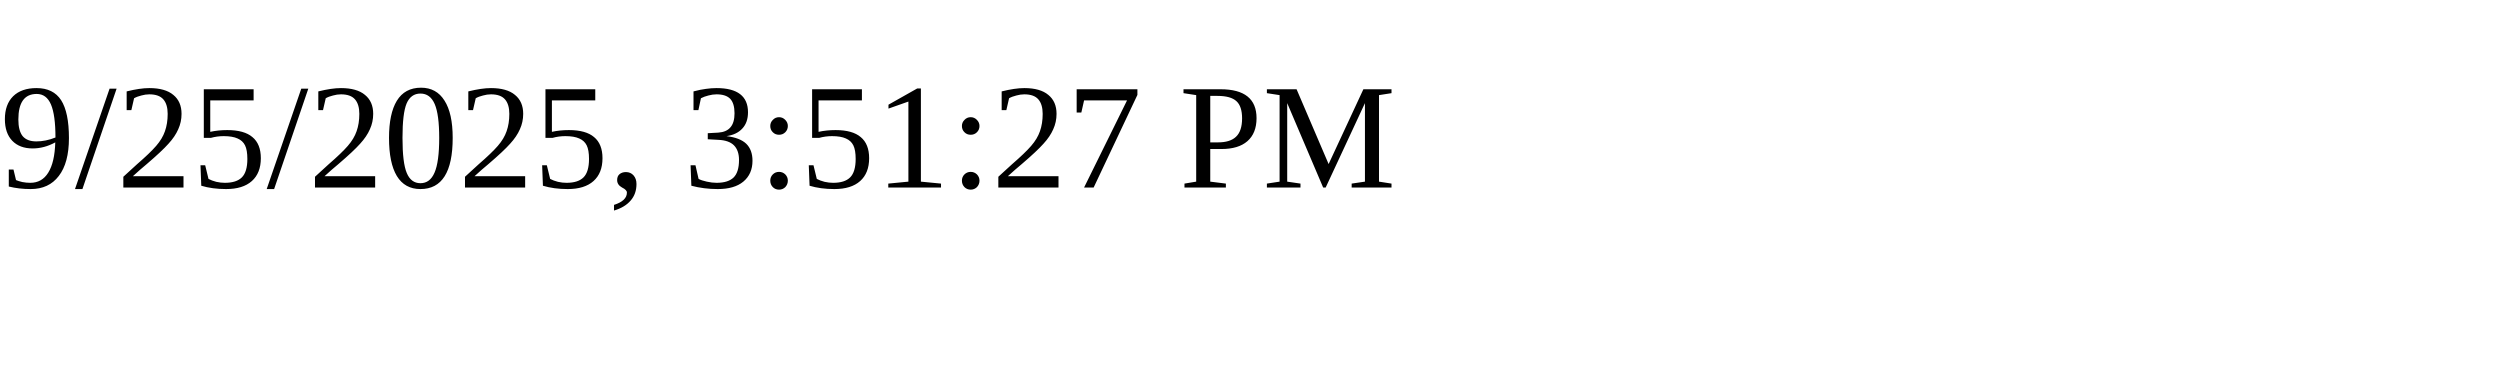
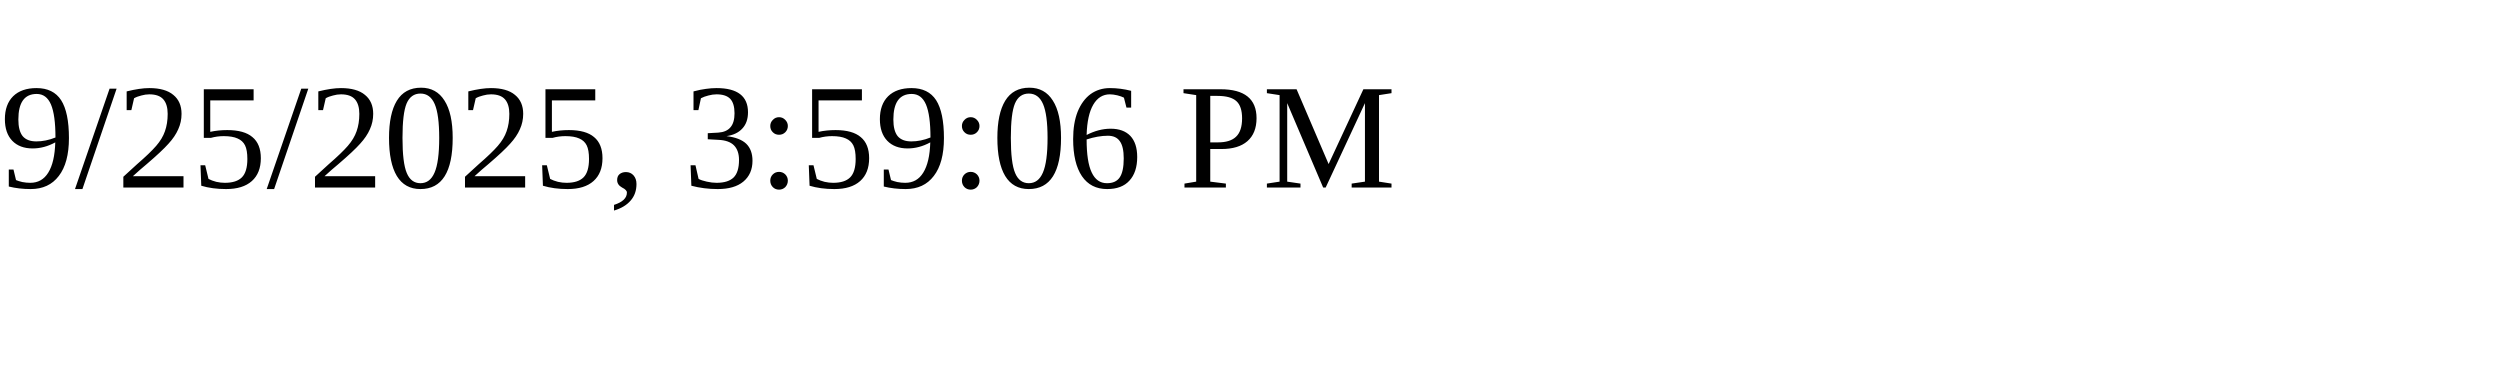
<svg xmlns="http://www.w3.org/2000/svg" height="30" width="200">
-   <text x="0" y="15">9/25/2025, 3:51:27 PM</text>
+   <text x="0" y="15">9/25/2025, 3:59:06 PM</text>
</svg>
